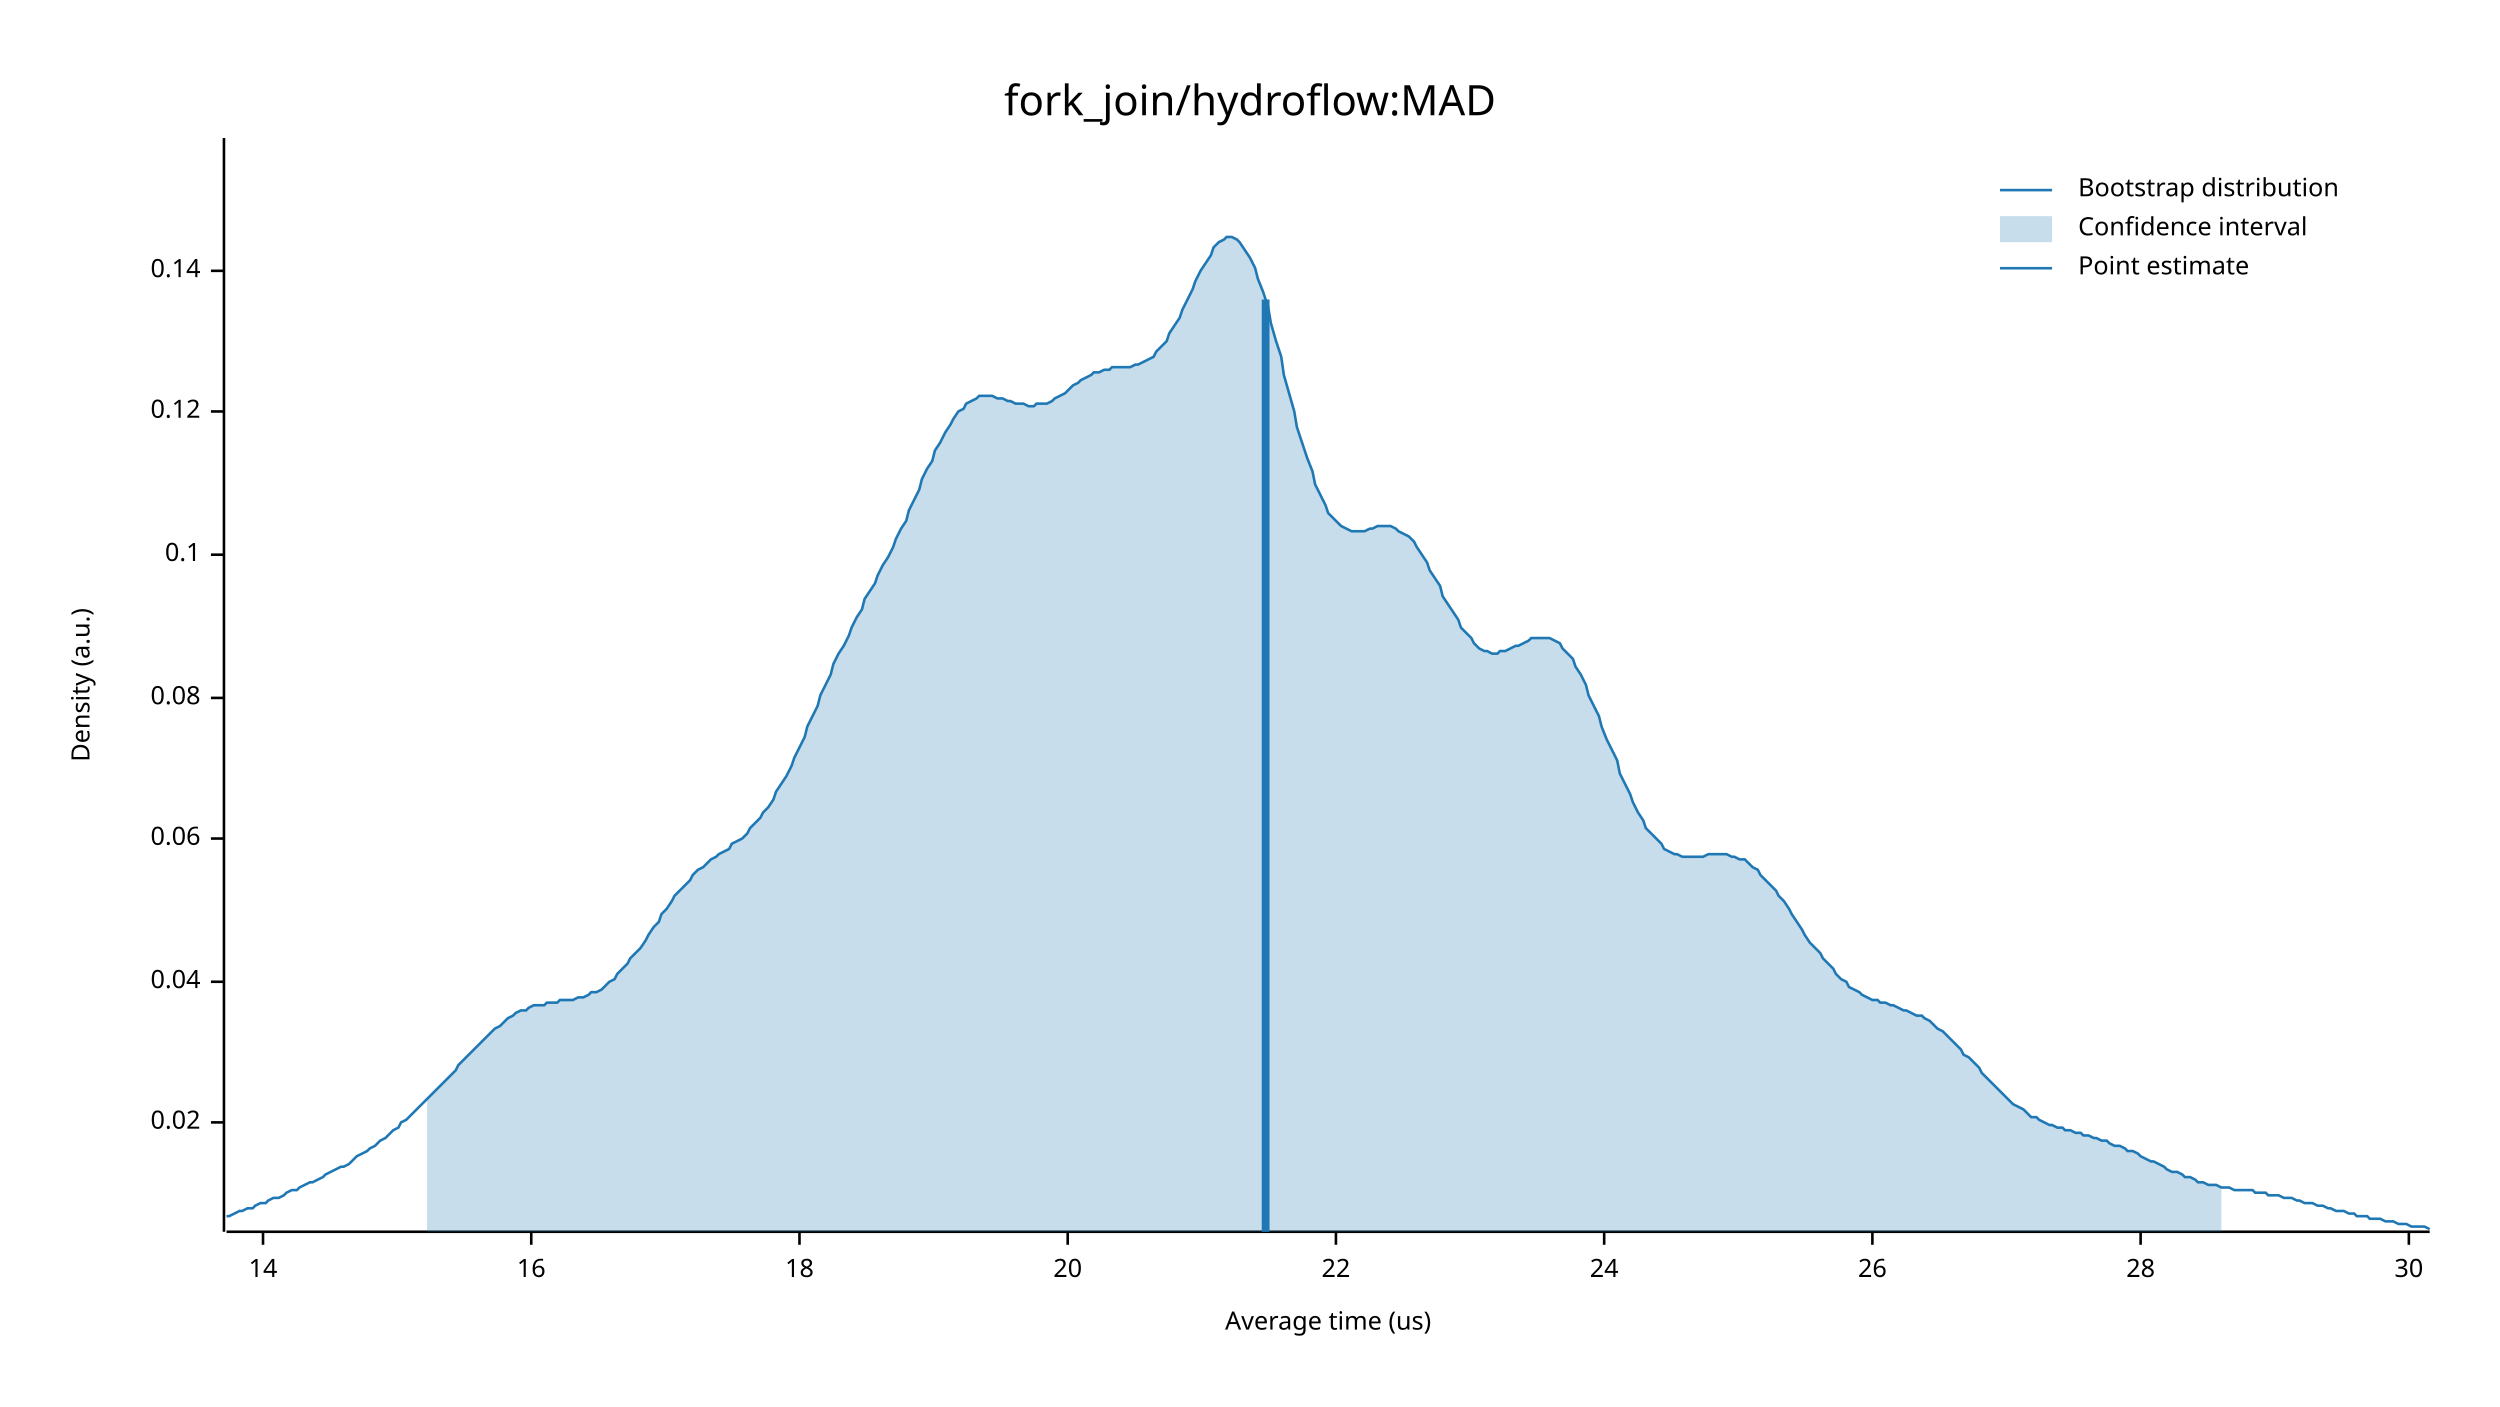
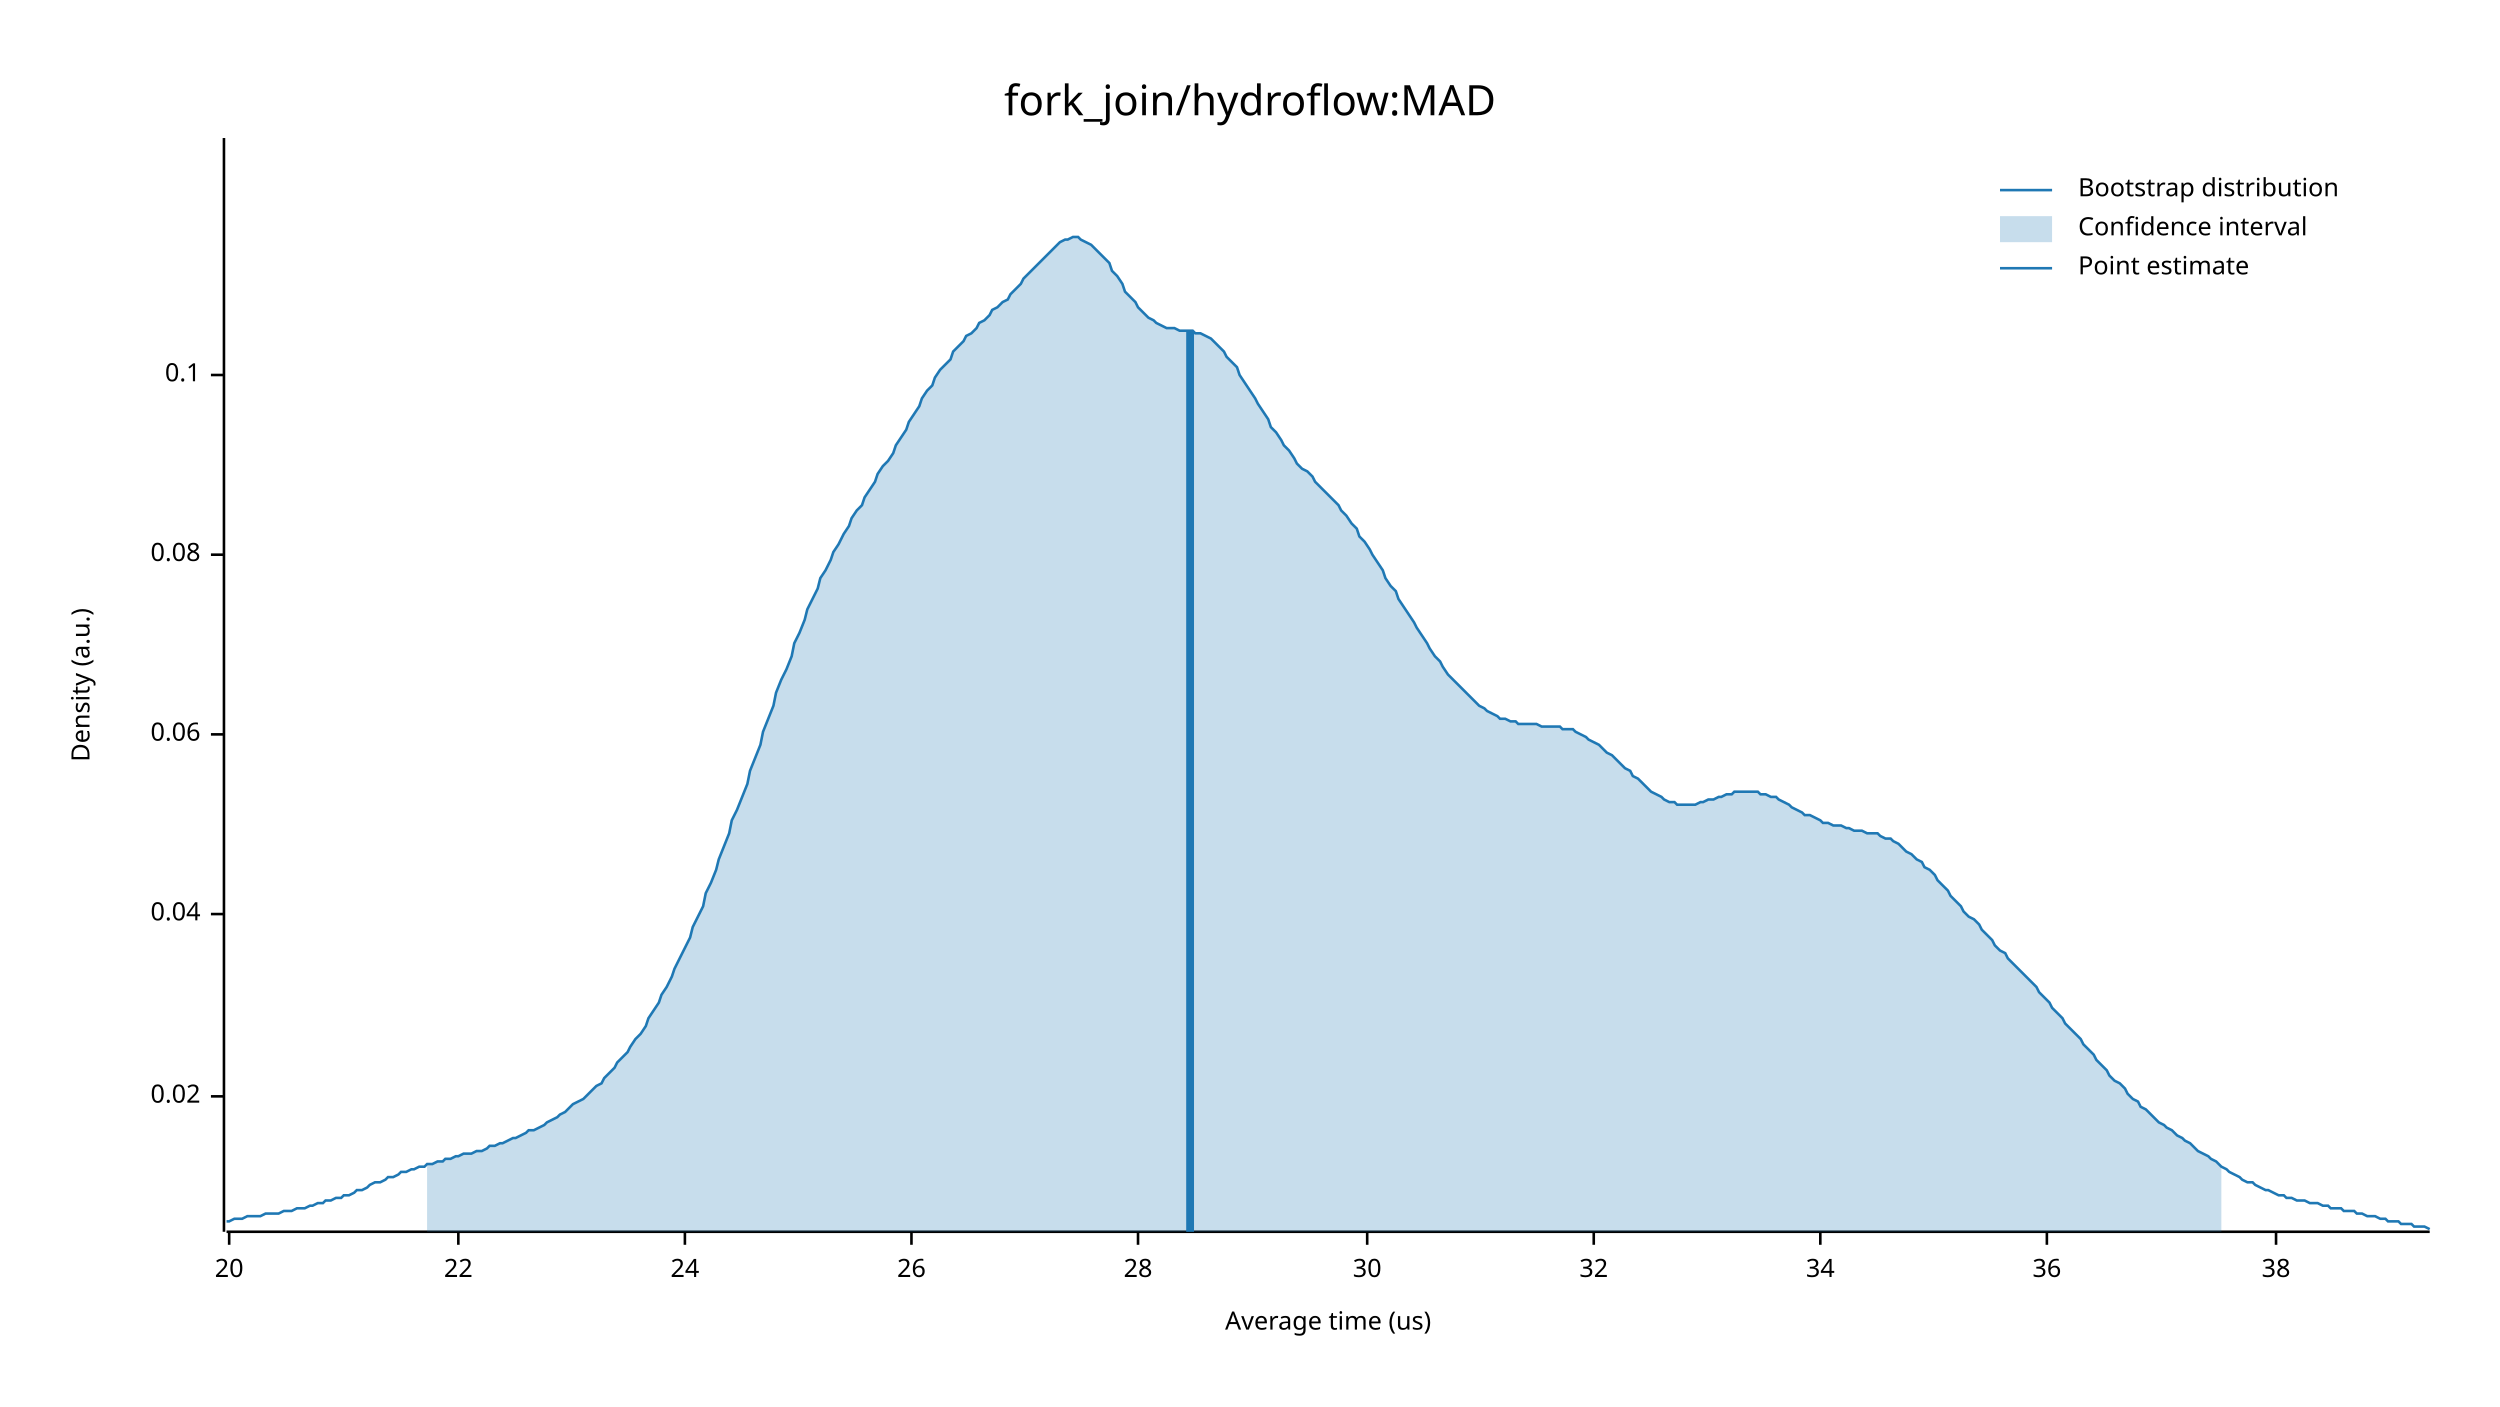
<svg xmlns="http://www.w3.org/2000/svg" width="960" height="540" viewBox="0 0 960 540">
  <text x="480" y="32" dy="0.76em" text-anchor="middle" font-family="sans-serif" font-size="16.129" opacity="1" fill="#000000">
fork_join/hydroflow:MAD
</text>
  <text x="27" y="263" dy="0.76em" text-anchor="middle" font-family="sans-serif" font-size="9.677" opacity="1" fill="#000000" transform="rotate(270, 27, 263)">
Density (a.u.)
</text>
  <text x="510" y="513" dy="-0.5ex" text-anchor="middle" font-family="sans-serif" font-size="9.677" opacity="1" fill="#000000">
Average time (us)
</text>
  <polyline fill="none" opacity="1" stroke="#000000" stroke-width="1" points="86,53 86,473 " />
-   <text x="77" y="431" dy="0.5ex" text-anchor="end" font-family="sans-serif" font-size="9.677" opacity="1" fill="#000000">
+   <text x="77" y="421" dy="0.5ex" text-anchor="end" font-family="sans-serif" font-size="9.677" opacity="1" fill="#000000">
0.02
</text>
-   <polyline fill="none" opacity="1" stroke="#000000" stroke-width="1" points="81,431 86,431 " />
-   <text x="77" y="377" dy="0.5ex" text-anchor="end" font-family="sans-serif" font-size="9.677" opacity="1" fill="#000000">
+   <polyline fill="none" opacity="1" stroke="#000000" stroke-width="1" points="81,421 86,421 " />
+   <text x="77" y="351" dy="0.5ex" text-anchor="end" font-family="sans-serif" font-size="9.677" opacity="1" fill="#000000">
0.04
</text>
-   <polyline fill="none" opacity="1" stroke="#000000" stroke-width="1" points="81,377 86,377 " />
-   <text x="77" y="322" dy="0.5ex" text-anchor="end" font-family="sans-serif" font-size="9.677" opacity="1" fill="#000000">
+   <polyline fill="none" opacity="1" stroke="#000000" stroke-width="1" points="81,351 86,351 " />
+   <text x="77" y="282" dy="0.5ex" text-anchor="end" font-family="sans-serif" font-size="9.677" opacity="1" fill="#000000">
0.06
</text>
-   <polyline fill="none" opacity="1" stroke="#000000" stroke-width="1" points="81,322 86,322 " />
-   <text x="77" y="268" dy="0.5ex" text-anchor="end" font-family="sans-serif" font-size="9.677" opacity="1" fill="#000000">
+   <polyline fill="none" opacity="1" stroke="#000000" stroke-width="1" points="81,282 86,282 " />
+   <text x="77" y="213" dy="0.5ex" text-anchor="end" font-family="sans-serif" font-size="9.677" opacity="1" fill="#000000">
0.08
</text>
-   <polyline fill="none" opacity="1" stroke="#000000" stroke-width="1" points="81,268 86,268 " />
-   <text x="77" y="213" dy="0.5ex" text-anchor="end" font-family="sans-serif" font-size="9.677" opacity="1" fill="#000000">
+   <polyline fill="none" opacity="1" stroke="#000000" stroke-width="1" points="81,213 86,213 " />
+   <text x="77" y="144" dy="0.5ex" text-anchor="end" font-family="sans-serif" font-size="9.677" opacity="1" fill="#000000">
0.1
</text>
-   <polyline fill="none" opacity="1" stroke="#000000" stroke-width="1" points="81,213 86,213 " />
-   <text x="77" y="158" dy="0.5ex" text-anchor="end" font-family="sans-serif" font-size="9.677" opacity="1" fill="#000000">
- 0.12
- </text>
-   <polyline fill="none" opacity="1" stroke="#000000" stroke-width="1" points="81,158 86,158 " />
-   <text x="77" y="104" dy="0.5ex" text-anchor="end" font-family="sans-serif" font-size="9.677" opacity="1" fill="#000000">
- 0.14
- </text>
-   <polyline fill="none" opacity="1" stroke="#000000" stroke-width="1" points="81,104 86,104 " />
+   <polyline fill="none" opacity="1" stroke="#000000" stroke-width="1" points="81,144 86,144 " />
  <polyline fill="none" opacity="1" stroke="#000000" stroke-width="1" points="87,473 933,473 " />
-   <text x="101" y="483" dy="0.76em" text-anchor="middle" font-family="sans-serif" font-size="9.677" opacity="1" fill="#000000">
- 14
- </text>
-   <polyline fill="none" opacity="1" stroke="#000000" stroke-width="1" points="101,473 101,478 " />
-   <text x="204" y="483" dy="0.76em" text-anchor="middle" font-family="sans-serif" font-size="9.677" opacity="1" fill="#000000">
- 16
- </text>
-   <polyline fill="none" opacity="1" stroke="#000000" stroke-width="1" points="204,473 204,478 " />
-   <text x="307" y="483" dy="0.76em" text-anchor="middle" font-family="sans-serif" font-size="9.677" opacity="1" fill="#000000">
- 18
- </text>
-   <polyline fill="none" opacity="1" stroke="#000000" stroke-width="1" points="307,473 307,478 " />
-   <text x="410" y="483" dy="0.76em" text-anchor="middle" font-family="sans-serif" font-size="9.677" opacity="1" fill="#000000">
+   <text x="88" y="483" dy="0.76em" text-anchor="middle" font-family="sans-serif" font-size="9.677" opacity="1" fill="#000000">
20
</text>
-   <polyline fill="none" opacity="1" stroke="#000000" stroke-width="1" points="410,473 410,478 " />
-   <text x="513" y="483" dy="0.76em" text-anchor="middle" font-family="sans-serif" font-size="9.677" opacity="1" fill="#000000">
+   <polyline fill="none" opacity="1" stroke="#000000" stroke-width="1" points="88,473 88,478 " />
+   <text x="176" y="483" dy="0.76em" text-anchor="middle" font-family="sans-serif" font-size="9.677" opacity="1" fill="#000000">
22
</text>
-   <polyline fill="none" opacity="1" stroke="#000000" stroke-width="1" points="513,473 513,478 " />
-   <text x="616" y="483" dy="0.76em" text-anchor="middle" font-family="sans-serif" font-size="9.677" opacity="1" fill="#000000">
+   <polyline fill="none" opacity="1" stroke="#000000" stroke-width="1" points="176,473 176,478 " />
+   <text x="263" y="483" dy="0.76em" text-anchor="middle" font-family="sans-serif" font-size="9.677" opacity="1" fill="#000000">
24
</text>
-   <polyline fill="none" opacity="1" stroke="#000000" stroke-width="1" points="616,473 616,478 " />
-   <text x="719" y="483" dy="0.76em" text-anchor="middle" font-family="sans-serif" font-size="9.677" opacity="1" fill="#000000">
+   <polyline fill="none" opacity="1" stroke="#000000" stroke-width="1" points="263,473 263,478 " />
+   <text x="350" y="483" dy="0.76em" text-anchor="middle" font-family="sans-serif" font-size="9.677" opacity="1" fill="#000000">
26
</text>
-   <polyline fill="none" opacity="1" stroke="#000000" stroke-width="1" points="719,473 719,478 " />
-   <text x="822" y="483" dy="0.76em" text-anchor="middle" font-family="sans-serif" font-size="9.677" opacity="1" fill="#000000">
+   <polyline fill="none" opacity="1" stroke="#000000" stroke-width="1" points="350,473 350,478 " />
+   <text x="437" y="483" dy="0.76em" text-anchor="middle" font-family="sans-serif" font-size="9.677" opacity="1" fill="#000000">
28
</text>
-   <polyline fill="none" opacity="1" stroke="#000000" stroke-width="1" points="822,473 822,478 " />
-   <text x="925" y="483" dy="0.76em" text-anchor="middle" font-family="sans-serif" font-size="9.677" opacity="1" fill="#000000">
+   <polyline fill="none" opacity="1" stroke="#000000" stroke-width="1" points="437,473 437,478 " />
+   <text x="525" y="483" dy="0.76em" text-anchor="middle" font-family="sans-serif" font-size="9.677" opacity="1" fill="#000000">
30
</text>
-   <polyline fill="none" opacity="1" stroke="#000000" stroke-width="1" points="925,473 925,478 " />
-   <polyline fill="none" opacity="1" stroke="#1F78B4" stroke-width="1" points="87,467 88,467 90,466 92,465 93,465 95,464 97,464 98,463 100,462 102,462 103,461 105,460 107,460 109,459 110,458 112,457 114,457 115,456 117,455 119,454 120,454 122,453 124,452 125,451 127,450 129,449 131,448 132,448 134,447 136,445 137,444 139,443 141,442 142,441 144,440 146,438 148,437 149,436 151,434 153,433 154,431 156,430 158,428 159,427 161,425 163,423 164,422 166,420 168,418 170,416 171,415 173,413 175,411 176,409 178,407 180,405 181,404 183,402 185,400 187,398 188,397 190,395 192,394 193,393 195,391 197,390 198,389 200,388 202,388 203,387 205,386 207,386 209,386 210,385 212,385 214,385 215,384 217,384 219,384 220,384 222,383 224,383 226,382 227,381 229,381 231,380 232,379 234,377 236,376 237,374 239,372 241,370 242,368 244,366 246,364 248,361 249,359 251,356 253,354 254,351 256,349 258,346 259,344 261,342 263,340 265,338 266,336 268,334 270,333 271,332 273,330 275,329 276,328 278,327 280,326 281,324 283,323 285,322 287,320 288,318 290,316 292,314 293,312 295,310 297,307 298,304 300,301 302,298 304,294 305,291 307,287 309,283 310,279 312,275 314,271 315,267 317,263 319,259 320,255 322,251 324,248 326,244 327,241 329,237 331,234 332,230 334,227 336,224 337,221 339,217 341,214 343,210 344,207 346,203 348,200 349,196 351,192 353,188 354,184 356,180 358,177 359,173 361,170 363,166 365,163 366,161 368,158 370,157 371,155 373,154 375,153 376,152 378,152 380,152 381,152 383,153 385,153 387,154 388,154 390,155 392,155 393,155 395,156 397,156 398,155 400,155 402,155 404,154 405,153 407,152 409,151 410,150 412,148 414,147 415,146 417,145 419,144 420,143 422,143 424,142 426,142 427,141 429,141 431,141 432,141 434,141 436,140 437,140 439,139 441,138 443,137 444,135 446,133 448,131 449,128 451,125 453,122 454,119 456,115 458,111 459,108 461,104 463,101 465,98 466,95 468,93 470,92 471,91 473,91 475,92 476,93 478,96 480,99 482,103 483,107 485,112 487,118 488,124 490,131 492,137 493,144 495,151 497,158 498,164 500,170 502,176 504,181 505,186 507,190 509,194 510,197 512,199 514,201 515,202 517,203 519,204 521,204 522,204 524,204 526,203 527,203 529,202 531,202 532,202 534,202 536,203 537,204 539,205 541,206 543,208 544,210 546,213 548,216 549,219 551,222 553,225 554,229 556,232 558,235 560,238 561,241 563,243 565,245 566,247 568,249 570,250 571,250 573,251 575,251 576,250 578,250 580,249 582,248 583,248 585,247 587,246 588,245 590,245 592,245 593,245 595,245 597,246 599,247 600,249 602,251 604,253 605,256 607,259 609,263 610,267 612,271 614,275 615,279 617,284 619,288 621,292 622,297 624,301 626,305 627,308 629,312 631,315 632,318 634,320 636,322 638,324 639,326 641,327 643,328 644,328 646,329 648,329 649,329 651,329 653,329 654,329 656,328 658,328 660,328 661,328 663,328 665,329 666,329 668,330 670,330 671,331 673,333 675,334 676,336 678,338 680,340 682,342 683,344 685,346 687,349 688,351 690,354 692,357 693,359 695,362 697,364 699,366 700,368 702,370 704,372 705,374 707,376 709,377 710,379 712,380 714,381 715,382 717,383 719,384 721,384 722,385 724,385 726,386 727,386 729,387 731,388 732,388 734,389 736,390 738,390 739,391 741,392 743,394 744,395 746,396 748,398 749,399 751,401 753,403 754,405 756,406 758,408 760,410 761,412 763,414 765,416 766,417 768,419 770,421 771,422 773,424 775,425 777,426 778,427 780,429 782,429 783,430 785,431 787,432 788,432 790,433 792,433 793,434 795,434 797,435 799,435 800,436 802,436 804,437 805,437 807,438 809,438 810,439 812,440 814,440 816,441 817,442 819,442 821,443 822,444 824,445 826,446 827,446 829,447 831,448 832,449 834,450 836,450 838,451 839,452 841,452 843,453 844,454 846,454 848,455 849,455 851,455 853,456 855,456 856,456 858,457 860,457 861,457 863,457 865,457 866,458 868,458 870,458 871,459 873,459 875,459 877,460 878,460 880,460 882,461 883,461 885,462 887,462 888,462 890,463 892,463 894,464 895,464 897,465 899,465 900,465 902,466 904,466 905,467 907,467 909,467 910,468 912,468 914,468 916,469 917,469 919,469 921,470 922,470 924,470 926,471 927,471 929,471 931,471 933,472 " />
-   <polygon opacity="0.25" fill="#1F78B4" points="164,422 166,420 168,418 170,416 171,415 173,413 175,411 176,409 178,407 180,405 181,404 183,402 185,400 187,398 188,397 190,395 192,394 193,393 195,391 197,390 198,389 200,388 202,388 203,387 205,386 207,386 209,386 210,385 212,385 214,385 215,384 217,384 219,384 220,384 222,383 224,383 226,382 227,381 229,381 231,380 232,379 234,377 236,376 237,374 239,372 241,370 242,368 244,366 246,364 248,361 249,359 251,356 253,354 254,351 256,349 258,346 259,344 261,342 263,340 265,338 266,336 268,334 270,333 271,332 273,330 275,329 276,328 278,327 280,326 281,324 283,323 285,322 287,320 288,318 290,316 292,314 293,312 295,310 297,307 298,304 300,301 302,298 304,294 305,291 307,287 309,283 310,279 312,275 314,271 315,267 317,263 319,259 320,255 322,251 324,248 326,244 327,241 329,237 331,234 332,230 334,227 336,224 337,221 339,217 341,214 343,210 344,207 346,203 348,200 349,196 351,192 353,188 354,184 356,180 358,177 359,173 361,170 363,166 365,163 366,161 368,158 370,157 371,155 373,154 375,153 376,152 378,152 380,152 381,152 383,153 385,153 387,154 388,154 390,155 392,155 393,155 395,156 397,156 398,155 400,155 402,155 404,154 405,153 407,152 409,151 410,150 412,148 414,147 415,146 417,145 419,144 420,143 422,143 424,142 426,142 427,141 429,141 431,141 432,141 434,141 436,140 437,140 439,139 441,138 443,137 444,135 446,133 448,131 449,128 451,125 453,122 454,119 456,115 458,111 459,108 461,104 463,101 465,98 466,95 468,93 470,92 471,91 473,91 475,92 476,93 478,96 480,99 482,103 483,107 485,112 487,118 488,124 490,131 492,137 493,144 495,151 497,158 498,164 500,170 502,176 504,181 505,186 507,190 509,194 510,197 512,199 514,201 515,202 517,203 519,204 521,204 522,204 524,204 526,203 527,203 529,202 531,202 532,202 534,202 536,203 537,204 539,205 541,206 543,208 544,210 546,213 548,216 549,219 551,222 553,225 554,229 556,232 558,235 560,238 561,241 563,243 565,245 566,247 568,249 570,250 571,250 573,251 575,251 576,250 578,250 580,249 582,248 583,248 585,247 587,246 588,245 590,245 592,245 593,245 595,245 597,246 599,247 600,249 602,251 604,253 605,256 607,259 609,263 610,267 612,271 614,275 615,279 617,284 619,288 621,292 622,297 624,301 626,305 627,308 629,312 631,315 632,318 634,320 636,322 638,324 639,326 641,327 643,328 644,328 646,329 648,329 649,329 651,329 653,329 654,329 656,328 658,328 660,328 661,328 663,328 665,329 666,329 668,330 670,330 671,331 673,333 675,334 676,336 678,338 680,340 682,342 683,344 685,346 687,349 688,351 690,354 692,357 693,359 695,362 697,364 699,366 700,368 702,370 704,372 705,374 707,376 709,377 710,379 712,380 714,381 715,382 717,383 719,384 721,384 722,385 724,385 726,386 727,386 729,387 731,388 732,388 734,389 736,390 738,390 739,391 741,392 743,394 744,395 746,396 748,398 749,399 751,401 753,403 754,405 756,406 758,408 760,410 761,412 763,414 765,416 766,417 768,419 770,421 771,422 773,424 775,425 777,426 778,427 780,429 782,429 783,430 785,431 787,432 788,432 790,433 792,433 793,434 795,434 797,435 799,435 800,436 802,436 804,437 805,437 807,438 809,438 810,439 812,440 814,440 816,441 817,442 819,442 821,443 822,444 824,445 826,446 827,446 829,447 831,448 832,449 834,450 836,450 838,451 839,452 841,452 843,453 844,454 846,454 848,455 849,455 851,455 853,456 853,473 164,473 " />
-   <polyline fill="none" opacity="1" stroke="#1F78B4" stroke-width="3" points="486,473 486,115 " />
+   <polyline fill="none" opacity="1" stroke="#000000" stroke-width="1" points="525,473 525,478 " />
+   <text x="612" y="483" dy="0.76em" text-anchor="middle" font-family="sans-serif" font-size="9.677" opacity="1" fill="#000000">
+ 32
+ </text>
+   <polyline fill="none" opacity="1" stroke="#000000" stroke-width="1" points="612,473 612,478 " />
+   <text x="699" y="483" dy="0.76em" text-anchor="middle" font-family="sans-serif" font-size="9.677" opacity="1" fill="#000000">
+ 34
+ </text>
+   <polyline fill="none" opacity="1" stroke="#000000" stroke-width="1" points="699,473 699,478 " />
+   <text x="786" y="483" dy="0.76em" text-anchor="middle" font-family="sans-serif" font-size="9.677" opacity="1" fill="#000000">
+ 36
+ </text>
+   <polyline fill="none" opacity="1" stroke="#000000" stroke-width="1" points="786,473 786,478 " />
+   <text x="874" y="483" dy="0.76em" text-anchor="middle" font-family="sans-serif" font-size="9.677" opacity="1" fill="#000000">
+ 38
+ </text>
+   <polyline fill="none" opacity="1" stroke="#000000" stroke-width="1" points="874,473 874,478 " />
+   <polyline fill="none" opacity="1" stroke="#1F78B4" stroke-width="1" points="87,469 88,469 90,468 92,468 93,468 95,467 97,467 98,467 100,467 102,466 103,466 105,466 107,466 109,465 110,465 112,465 114,464 115,464 117,464 119,463 120,463 122,462 124,462 125,461 127,461 129,460 131,460 132,459 134,459 136,458 137,457 139,457 141,456 142,455 144,454 146,454 148,453 149,452 151,452 153,451 154,450 156,450 158,449 159,449 161,448 163,448 164,447 166,447 168,446 170,446 171,445 173,445 175,444 176,444 178,443 180,443 181,443 183,442 185,442 187,441 188,440 190,440 192,439 193,439 195,438 197,437 198,437 200,436 202,435 203,434 205,434 207,433 209,432 210,431 212,430 214,429 215,428 217,427 219,425 220,424 222,423 224,422 226,420 227,419 229,417 231,416 232,414 234,412 236,410 237,408 239,406 241,404 242,402 244,399 246,397 248,394 249,391 251,388 253,385 254,382 256,379 258,375 259,372 261,368 263,364 265,360 266,356 268,352 270,348 271,343 273,339 275,334 276,330 278,325 280,320 281,315 283,311 285,306 287,301 288,296 290,291 292,286 293,281 295,276 297,271 298,266 300,261 302,257 304,252 305,247 307,243 309,238 310,234 312,230 314,226 315,222 317,219 319,215 320,212 322,209 324,205 326,202 327,199 329,196 331,194 332,191 334,188 336,185 337,182 339,179 341,177 343,174 344,171 346,168 348,165 349,162 351,159 353,156 354,153 356,150 358,148 359,145 361,142 363,140 365,138 366,135 368,133 370,131 371,129 373,128 375,126 376,124 378,123 380,121 381,119 383,118 385,116 387,115 388,113 390,111 392,109 393,107 395,105 397,103 398,102 400,100 402,98 404,96 405,95 407,93 409,92 410,92 412,91 414,91 415,92 417,93 419,94 420,95 422,97 424,99 426,101 427,104 429,106 431,109 432,112 434,114 436,116 437,118 439,120 441,122 443,123 444,124 446,125 448,126 449,126 451,126 453,127 454,127 456,127 458,127 459,128 461,128 463,129 465,130 466,131 468,133 470,135 471,137 473,139 475,141 476,144 478,147 480,150 482,153 483,155 485,158 487,161 488,164 490,166 492,169 493,171 495,173 497,176 498,178 500,180 502,181 504,183 505,185 507,187 509,189 510,190 512,192 514,194 515,196 517,198 519,201 521,203 522,206 524,208 526,211 527,213 529,216 531,219 532,222 534,225 536,227 537,230 539,233 541,236 543,239 544,241 546,244 548,247 549,249 551,252 553,254 554,256 556,259 558,261 560,263 561,264 563,266 565,268 566,269 568,271 570,272 571,273 573,274 575,275 576,276 578,276 580,277 582,277 583,278 585,278 587,278 588,278 590,278 592,279 593,279 595,279 597,279 599,279 600,280 602,280 604,280 605,281 607,282 609,283 610,284 612,285 614,286 615,287 617,289 619,290 621,292 622,293 624,295 626,296 627,298 629,299 631,301 632,302 634,304 636,305 638,306 639,307 641,308 643,308 644,309 646,309 648,309 649,309 651,309 653,308 654,308 656,307 658,307 660,306 661,306 663,305 665,305 666,304 668,304 670,304 671,304 673,304 675,304 676,305 678,305 680,306 682,306 683,307 685,308 687,309 688,310 690,311 692,312 693,313 695,313 697,314 699,315 700,316 702,316 704,317 705,317 707,317 709,318 710,318 712,319 714,319 715,319 717,320 719,320 721,320 722,321 724,322 726,322 727,323 729,324 731,326 732,327 734,328 736,330 738,331 739,333 741,334 743,336 744,338 746,340 748,342 749,344 751,346 753,348 754,350 756,352 758,353 760,355 761,357 763,359 765,361 766,363 768,365 770,366 771,368 773,370 775,372 777,374 778,375 780,377 782,379 783,381 785,383 787,385 788,387 790,389 792,391 793,393 795,395 797,397 799,399 800,401 802,403 804,405 805,407 807,409 809,411 810,413 812,415 814,416 816,418 817,420 819,422 821,423 822,425 824,426 826,428 827,429 829,431 831,432 832,433 834,434 836,436 838,437 839,438 841,439 843,441 844,442 846,443 848,444 849,445 851,446 853,448 855,449 856,450 858,451 860,452 861,453 863,454 865,454 866,455 868,456 870,457 871,457 873,458 875,459 877,459 878,460 880,460 882,461 883,461 885,461 887,462 888,462 890,462 892,463 894,463 895,464 897,464 899,464 900,465 902,465 904,465 905,466 907,466 909,467 910,467 912,467 914,468 916,468 917,469 919,469 921,469 922,470 924,470 926,470 927,471 929,471 931,471 933,472 " />
+   <polygon opacity="0.25" fill="#1F78B4" points="164,447 166,447 168,446 170,446 171,445 173,445 175,444 176,444 178,443 180,443 181,443 183,442 185,442 187,441 188,440 190,440 192,439 193,439 195,438 197,437 198,437 200,436 202,435 203,434 205,434 207,433 209,432 210,431 212,430 214,429 215,428 217,427 219,425 220,424 222,423 224,422 226,420 227,419 229,417 231,416 232,414 234,412 236,410 237,408 239,406 241,404 242,402 244,399 246,397 248,394 249,391 251,388 253,385 254,382 256,379 258,375 259,372 261,368 263,364 265,360 266,356 268,352 270,348 271,343 273,339 275,334 276,330 278,325 280,320 281,315 283,311 285,306 287,301 288,296 290,291 292,286 293,281 295,276 297,271 298,266 300,261 302,257 304,252 305,247 307,243 309,238 310,234 312,230 314,226 315,222 317,219 319,215 320,212 322,209 324,205 326,202 327,199 329,196 331,194 332,191 334,188 336,185 337,182 339,179 341,177 343,174 344,171 346,168 348,165 349,162 351,159 353,156 354,153 356,150 358,148 359,145 361,142 363,140 365,138 366,135 368,133 370,131 371,129 373,128 375,126 376,124 378,123 380,121 381,119 383,118 385,116 387,115 388,113 390,111 392,109 393,107 395,105 397,103 398,102 400,100 402,98 404,96 405,95 407,93 409,92 410,92 412,91 414,91 415,92 417,93 419,94 420,95 422,97 424,99 426,101 427,104 429,106 431,109 432,112 434,114 436,116 437,118 439,120 441,122 443,123 444,124 446,125 448,126 449,126 451,126 453,127 454,127 456,127 458,127 459,128 461,128 463,129 465,130 466,131 468,133 470,135 471,137 473,139 475,141 476,144 478,147 480,150 482,153 483,155 485,158 487,161 488,164 490,166 492,169 493,171 495,173 497,176 498,178 500,180 502,181 504,183 505,185 507,187 509,189 510,190 512,192 514,194 515,196 517,198 519,201 521,203 522,206 524,208 526,211 527,213 529,216 531,219 532,222 534,225 536,227 537,230 539,233 541,236 543,239 544,241 546,244 548,247 549,249 551,252 553,254 554,256 556,259 558,261 560,263 561,264 563,266 565,268 566,269 568,271 570,272 571,273 573,274 575,275 576,276 578,276 580,277 582,277 583,278 585,278 587,278 588,278 590,278 592,279 593,279 595,279 597,279 599,279 600,280 602,280 604,280 605,281 607,282 609,283 610,284 612,285 614,286 615,287 617,289 619,290 621,292 622,293 624,295 626,296 627,298 629,299 631,301 632,302 634,304 636,305 638,306 639,307 641,308 643,308 644,309 646,309 648,309 649,309 651,309 653,308 654,308 656,307 658,307 660,306 661,306 663,305 665,305 666,304 668,304 670,304 671,304 673,304 675,304 676,305 678,305 680,306 682,306 683,307 685,308 687,309 688,310 690,311 692,312 693,313 695,313 697,314 699,315 700,316 702,316 704,317 705,317 707,317 709,318 710,318 712,319 714,319 715,319 717,320 719,320 721,320 722,321 724,322 726,322 727,323 729,324 731,326 732,327 734,328 736,330 738,331 739,333 741,334 743,336 744,338 746,340 748,342 749,344 751,346 753,348 754,350 756,352 758,353 760,355 761,357 763,359 765,361 766,363 768,365 770,366 771,368 773,370 775,372 777,374 778,375 780,377 782,379 783,381 785,383 787,385 788,387 790,389 792,391 793,393 795,395 797,397 799,399 800,401 802,403 804,405 805,407 807,409 809,411 810,413 812,415 814,416 816,418 817,420 819,422 821,423 822,425 824,426 826,428 827,429 829,431 831,432 832,433 834,434 836,436 838,437 839,438 841,439 843,441 844,442 846,443 848,444 849,445 851,446 853,448 853,473 164,473 " />
+   <polyline fill="none" opacity="1" stroke="#1F78B4" stroke-width="3" points="457,473 457,127 " />
  <text x="798" y="68" dy="0.76em" text-anchor="start" font-family="sans-serif" font-size="9.677" opacity="1" fill="#000000">
Bootstrap distribution
</text>
  <text x="798" y="83" dy="0.76em" text-anchor="start" font-family="sans-serif" font-size="9.677" opacity="1" fill="#000000">
Confidence interval
</text>
  <text x="798" y="98" dy="0.76em" text-anchor="start" font-family="sans-serif" font-size="9.677" opacity="1" fill="#000000">
Point estimate
</text>
  <polyline fill="none" opacity="1" stroke="#1F78B4" stroke-width="1" points="768,73 788,73 " />
  <rect x="768" y="83" width="20" height="10" opacity="0.25" fill="#1F78B4" stroke="none" />
  <polyline fill="none" opacity="1" stroke="#1F78B4" stroke-width="1" points="768,103 788,103 " />
</svg>
